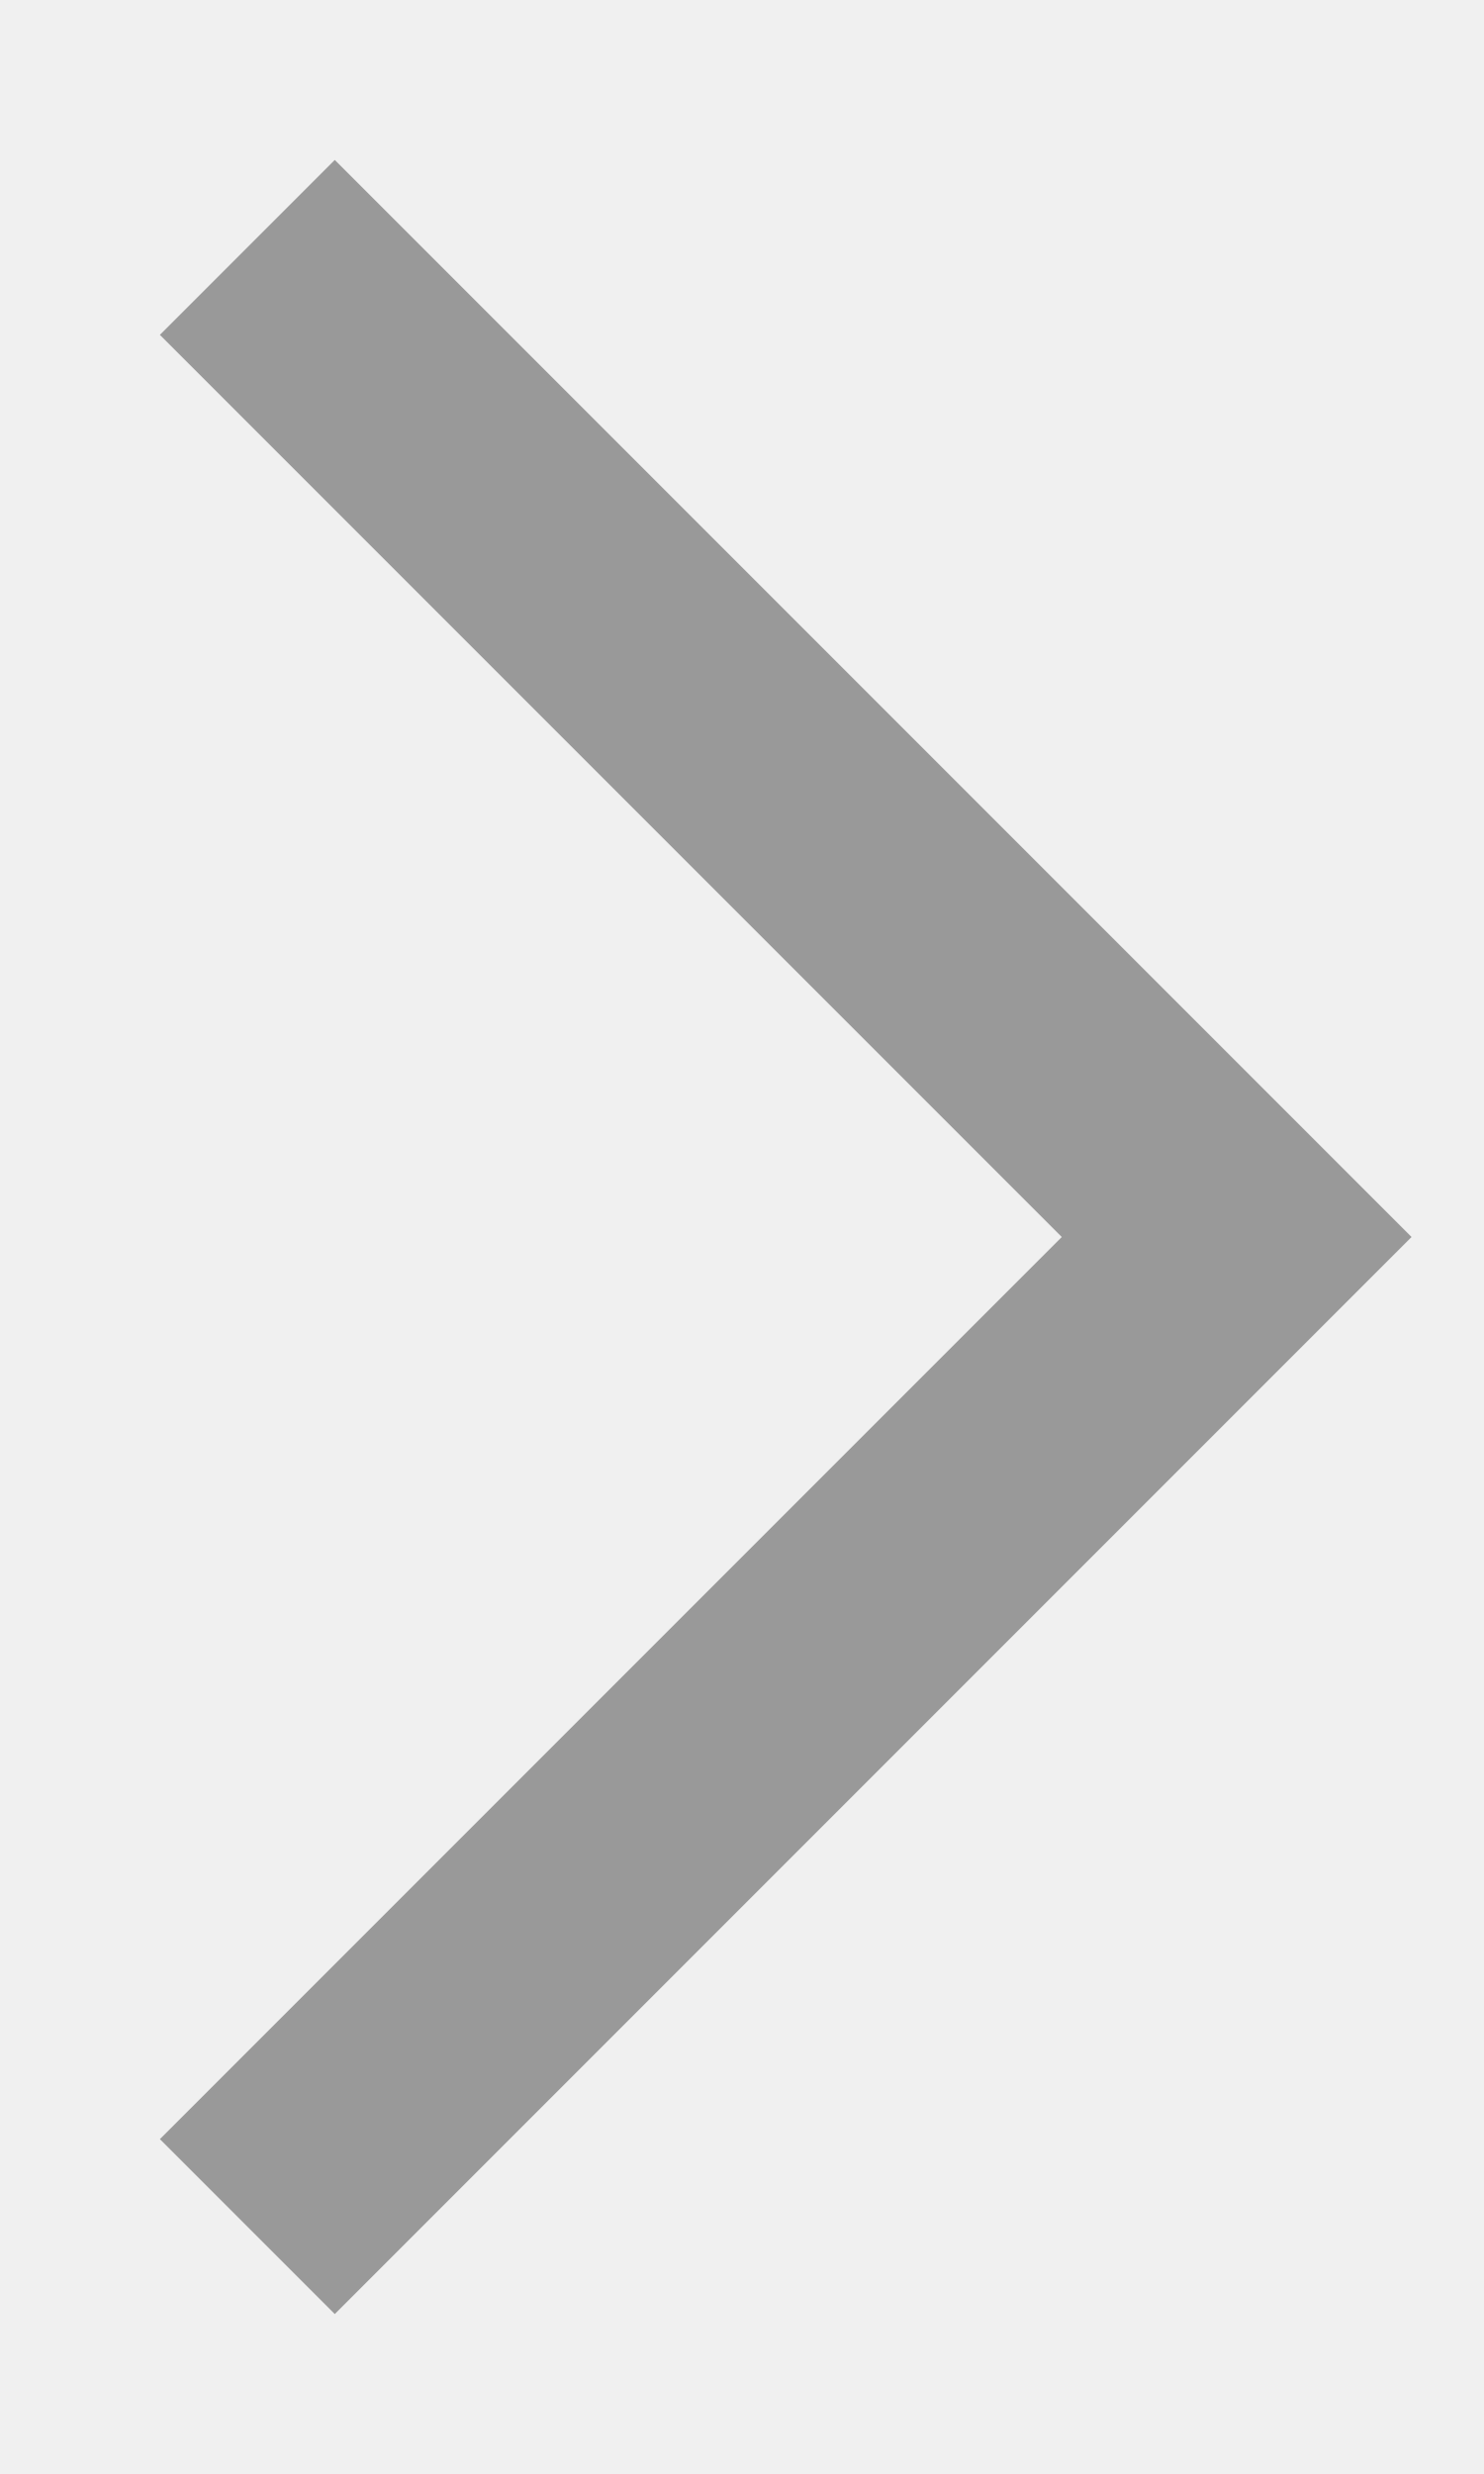
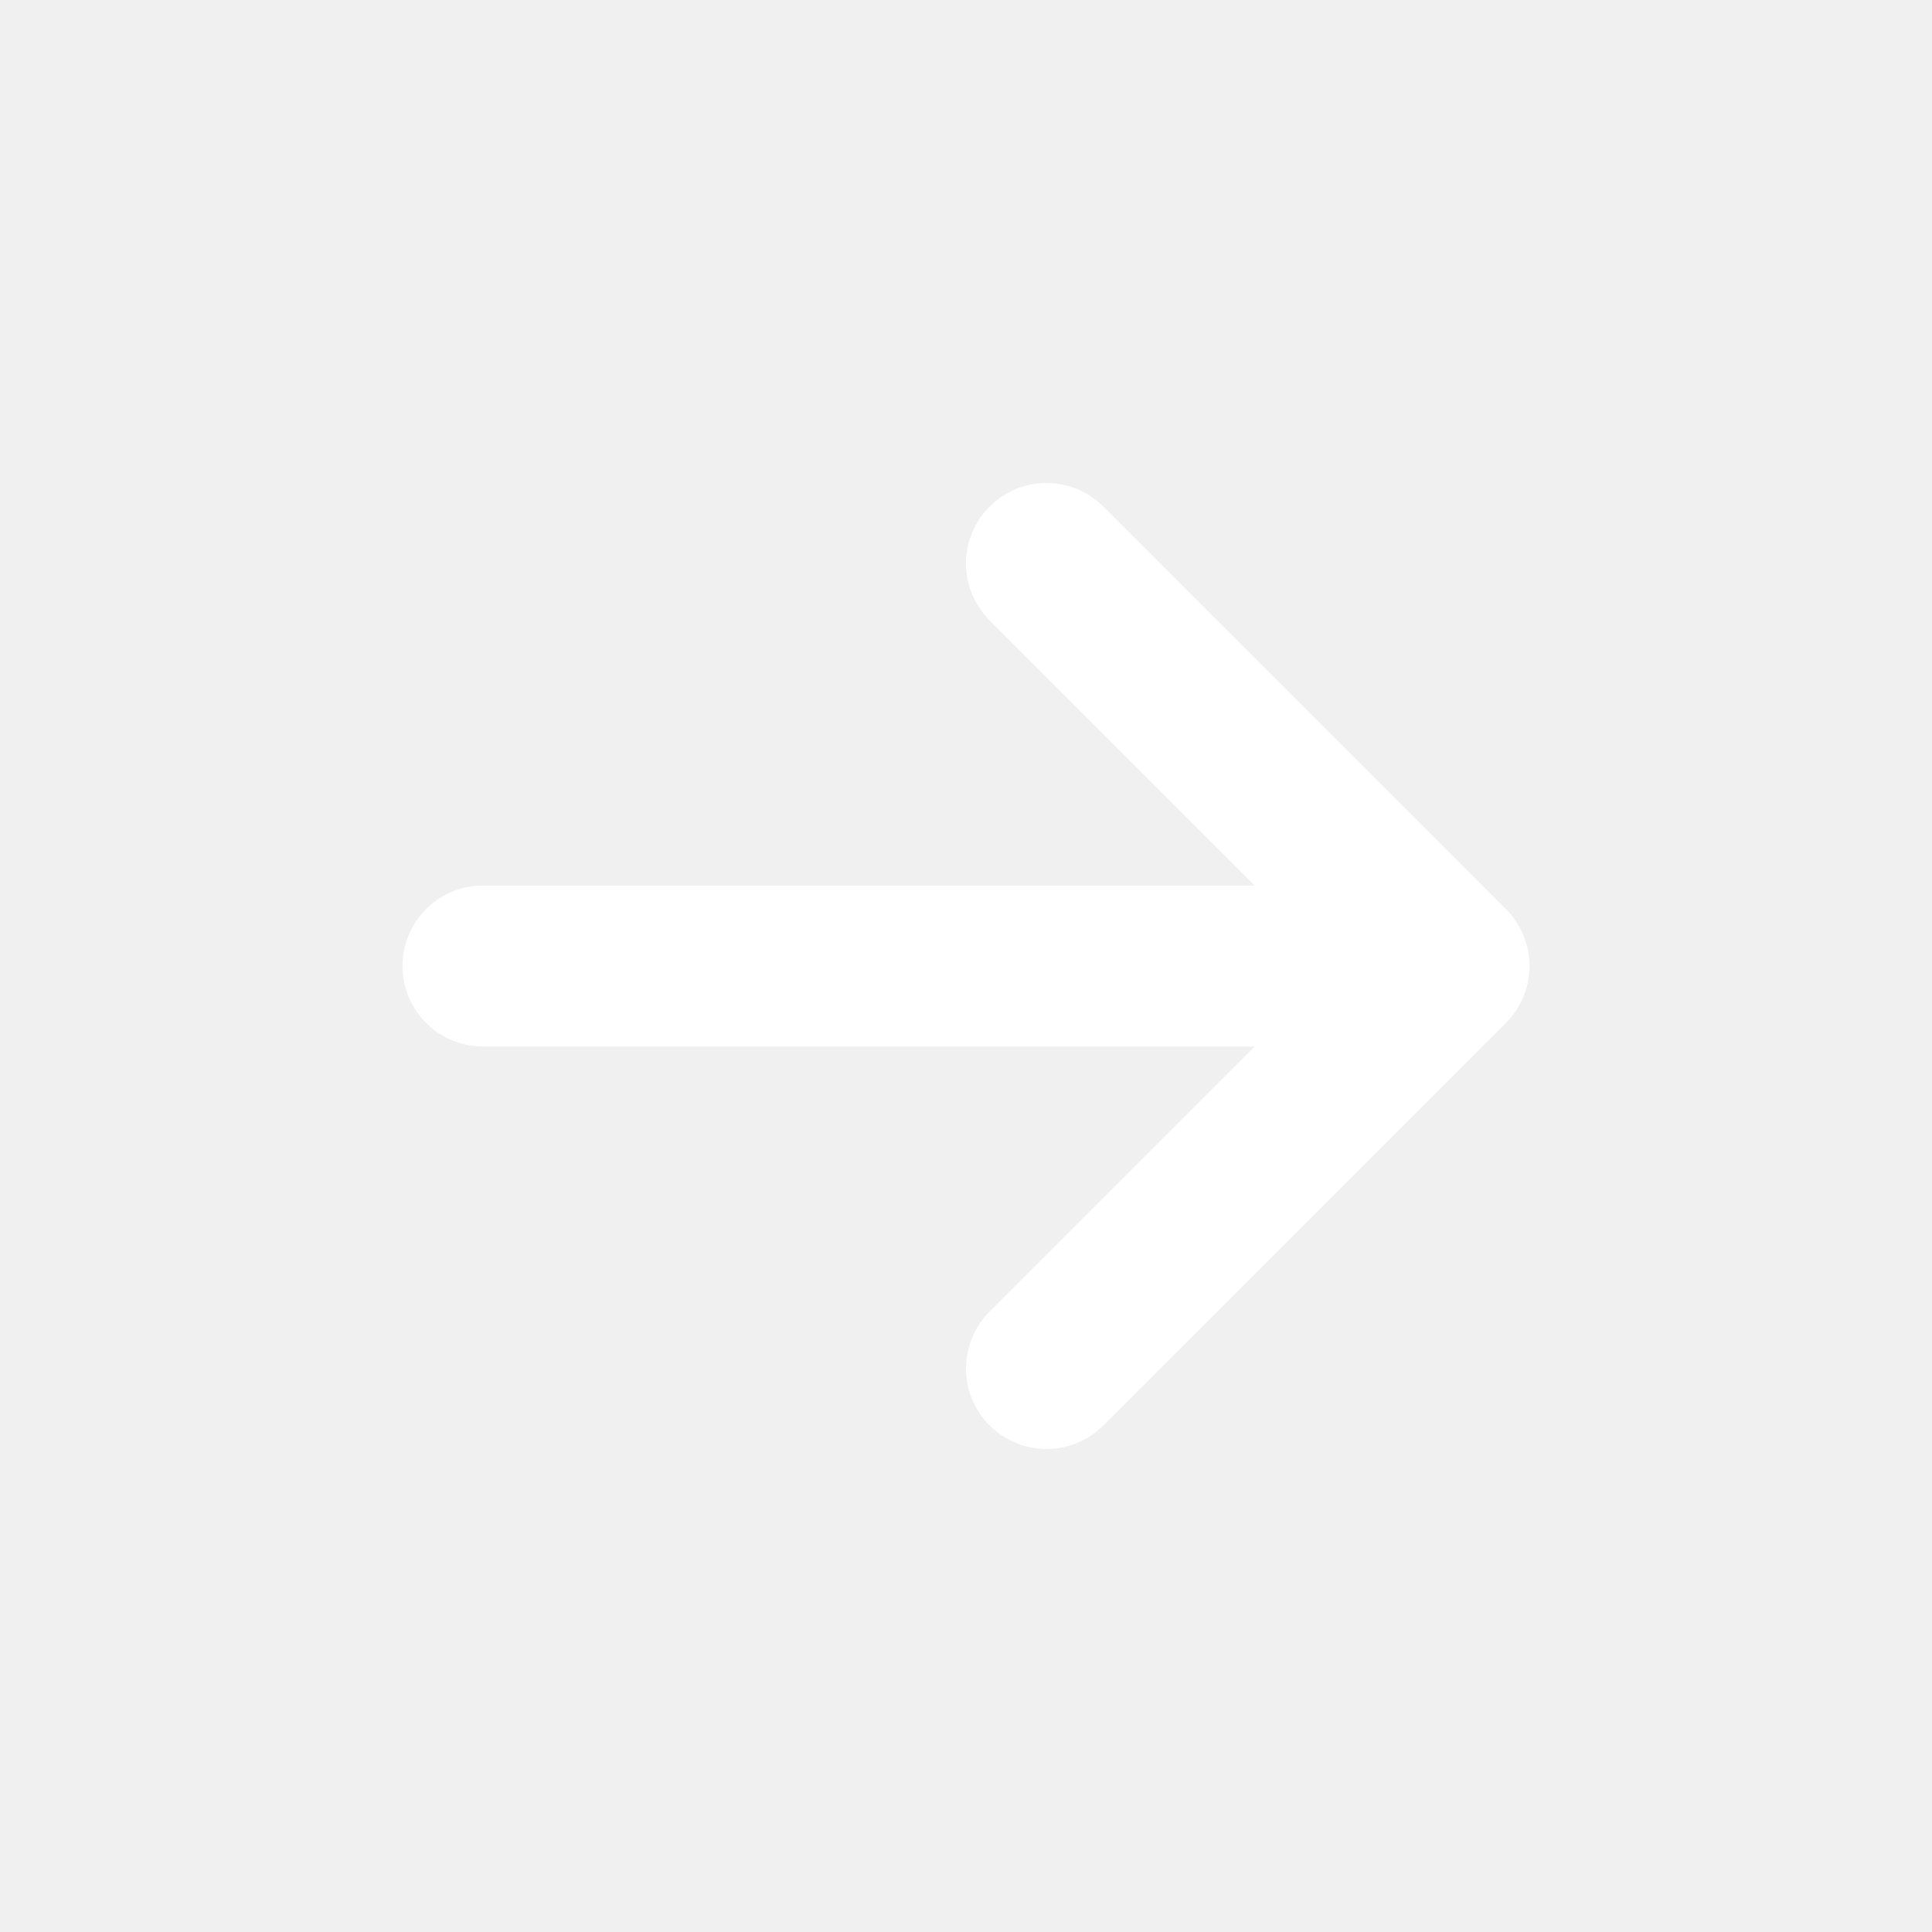
- <svg xmlns="http://www.w3.org/2000/svg" width="6" height="10" viewBox="0 0 6 10" fill="none">
-   <path d="M1 9L5 5L1 1" stroke="#999999" />
+ <svg xmlns="http://www.w3.org/2000/svg" width="800px" height="800px" viewBox="0 0 24 24">
+   <path d="M6 12H18M18 12L13 7M18 12L13 17" stroke="white" stroke-width="2" stroke-linecap="round" stroke-linejoin="round" />
</svg>
